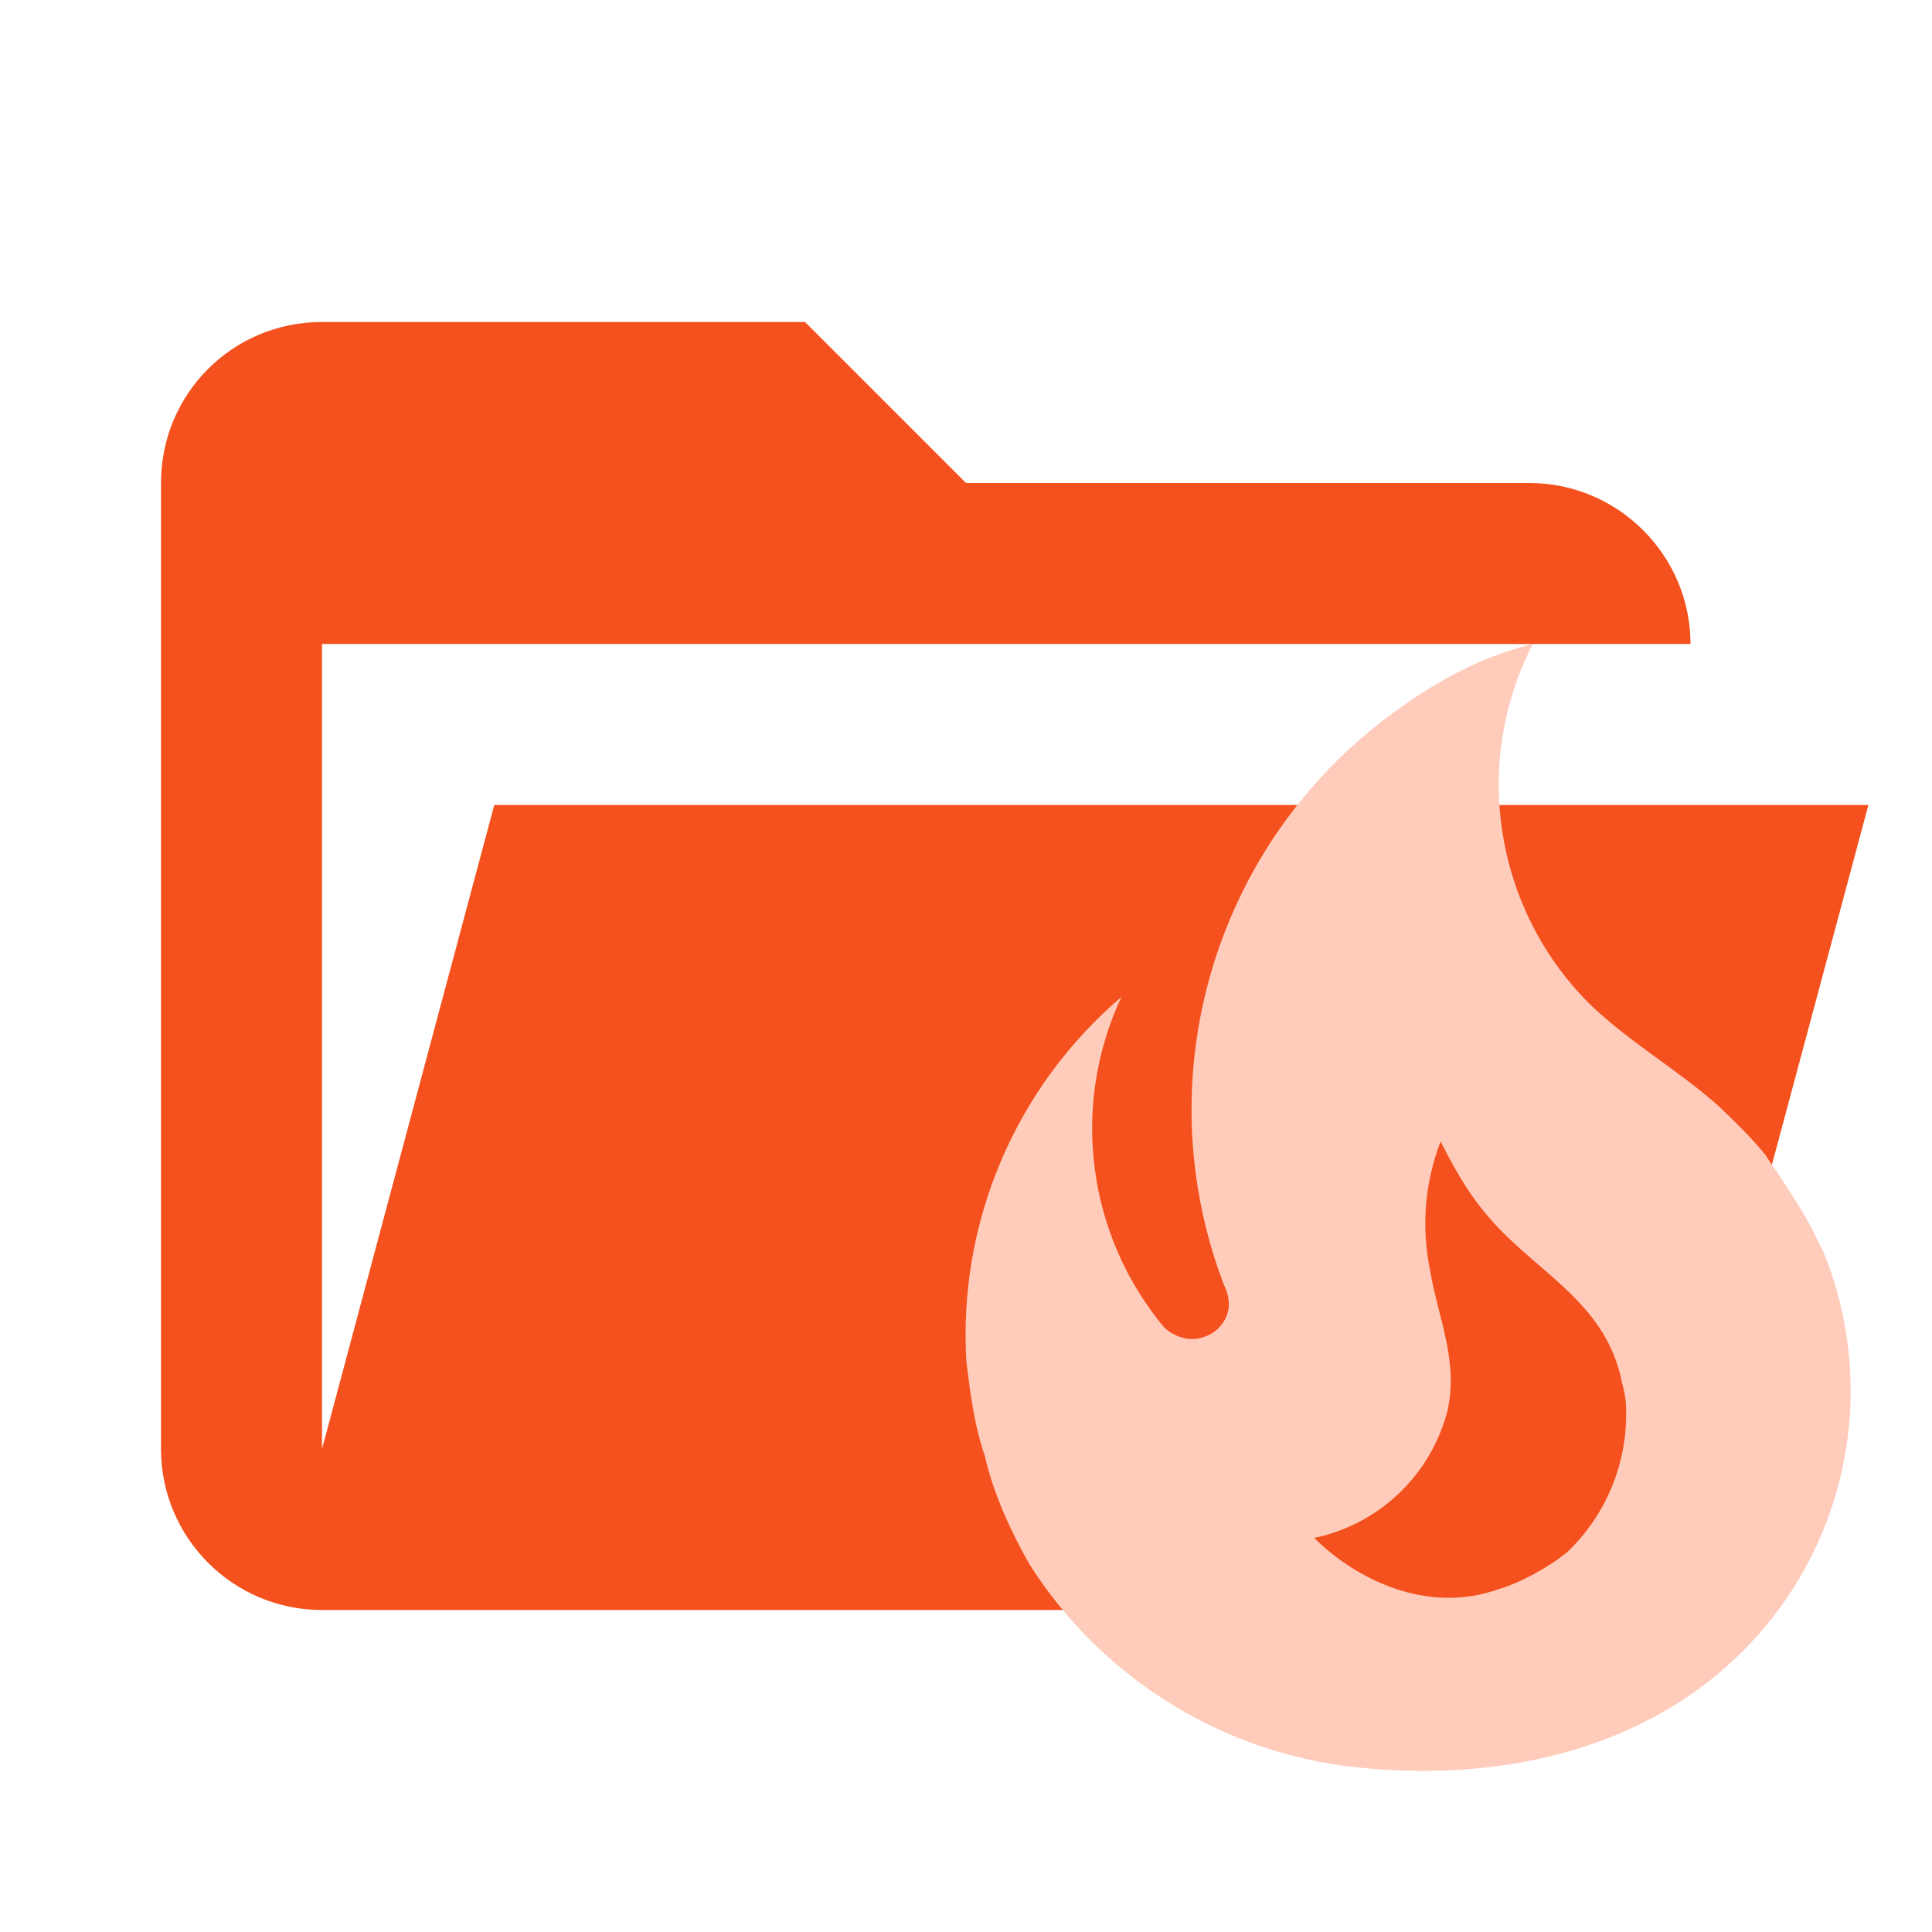
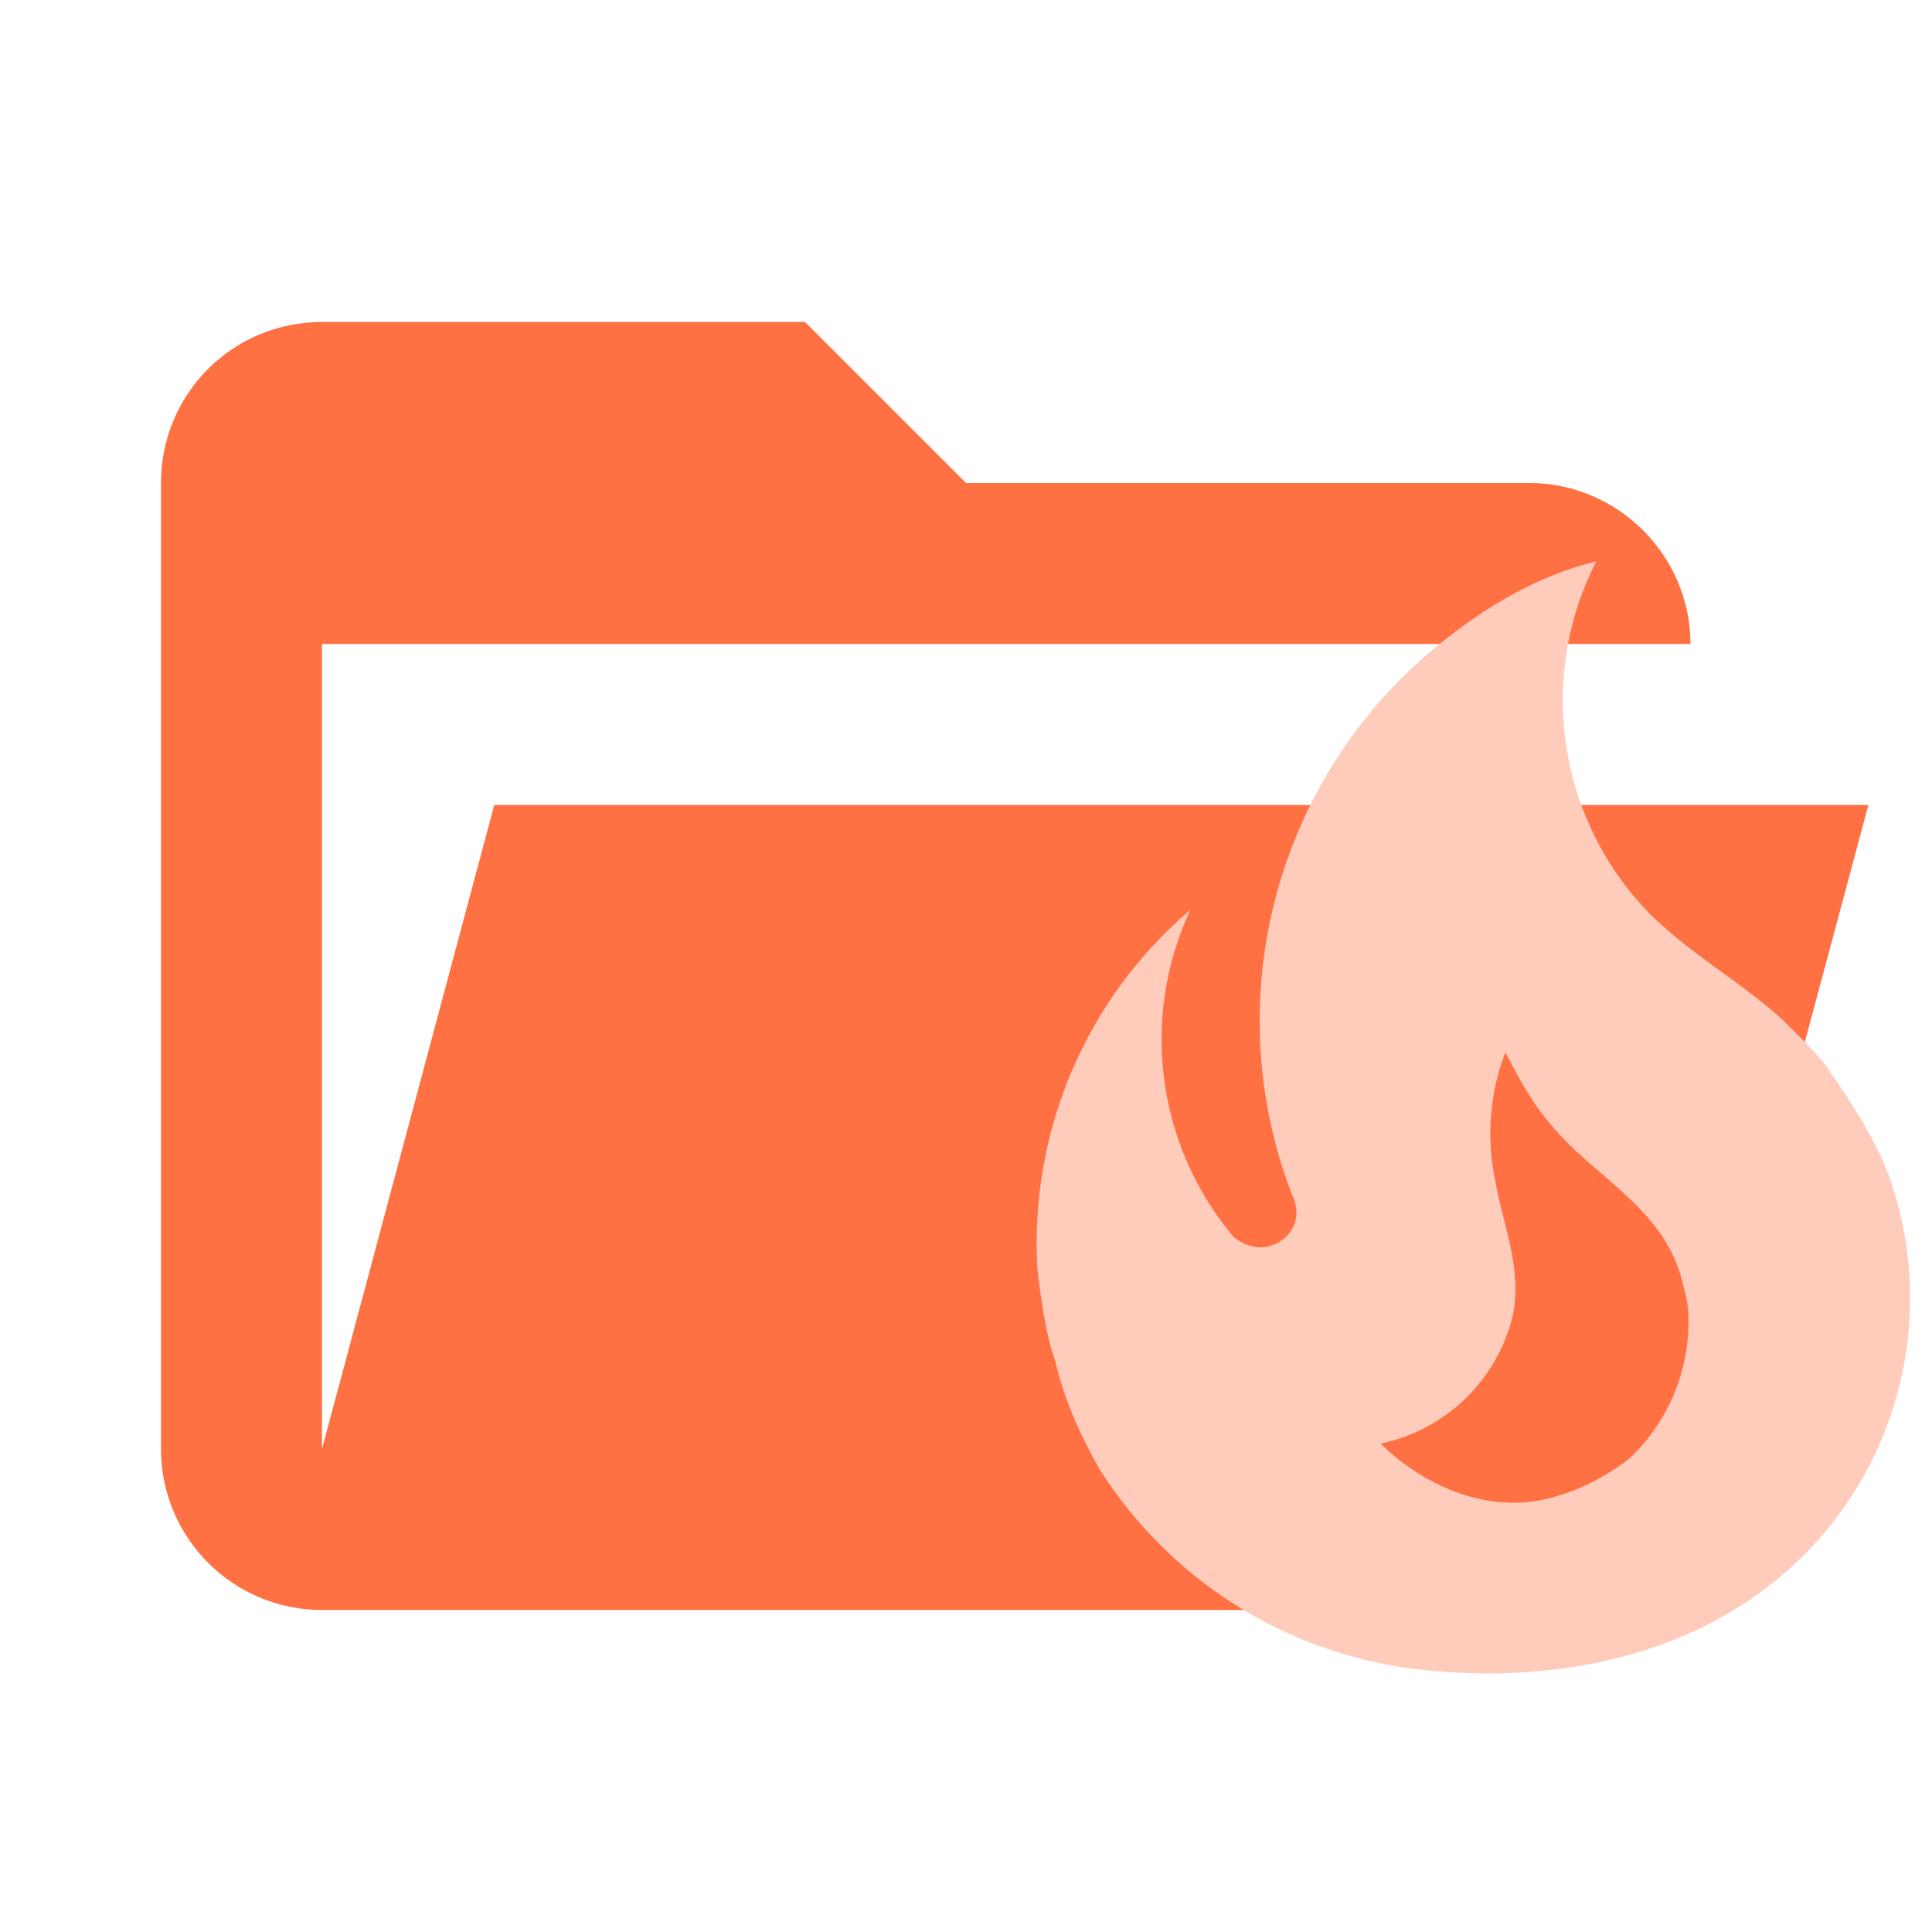
- <svg xmlns="http://www.w3.org/2000/svg" xml:space="preserve" fill-rule="evenodd" stroke-linejoin="round" stroke-miterlimit="2" clip-rule="evenodd" viewBox="0 0 48 48">
-   <path fill="#f4511e" fill-rule="nonzero" d="M38 40H8a4 4 0 0 1-4-4V12c0-2.22 1.78-4 4-4h12l4 4h14c2.2 0 4 1.8 4 4H8v20l4.28-16h34.14l-4.56 17A4 4 0 0 1 38 40Z" />
-   <path fill="#ffccbc" fill-rule="nonzero" d="M43.91 28.76c-.36-.47-.8-.88-1.21-1.28-1.05-.93-2.25-1.6-3.25-2.58a7.69 7.69 0 0 1-1.37-8.9c-1.5.36-2.8 1.17-3.91 2.05A12.2 12.2 0 0 0 30.4 31.9c.07.15.13.3.13.51 0 .34-.24.66-.55.78-.36.16-.74.06-1.04-.19a7.72 7.72 0 0 1-1.08-8.23 11.03 11.03 0 0 0-3.85 9.07c.1.78.19 1.56.46 2.34.21.93.64 1.86 1.11 2.69a11 11 0 0 0 7.8 5c3.35.43 6.95-.18 9.53-2.48a9.15 9.15 0 0 0 2.4-10.27l-.2-.4c-.33-.72-1.21-1.96-1.21-1.96m-4.96 9.8c-.45.37-1.17.77-1.73.93-1.76.62-3.52-.25-4.56-1.28a4.34 4.34 0 0 0 3.32-3.19c.26-1.24-.24-2.27-.44-3.46a5.7 5.7 0 0 1 .26-3.2c.3.58.62 1.17 1 1.64 1.2 1.56 3.1 2.24 3.51 4.36.06.21.1.43.1.66a4.73 4.73 0 0 1-1.46 3.54Z" />
+ <svg xmlns="http://www.w3.org/2000/svg" clip-rule="evenodd" stroke-linejoin="round" stroke-miterlimit="1.414" version="1.1" viewBox="0 0 24 24" xml:space="preserve">
+   <path d="M19 20H4a2 2 0 0 1-2-2V6c0-1.11.89-2 2-2h6l2 2h7c1.097 0 2 .903 2 2H4v10l2.14-8h17.07l-2.28 8.5c-.23.87-1.01 1.5-1.93 1.5z" fill="#ff7043" />
+   <path d="m22.707 13.269c-0.178-0.232-0.395-0.434-0.597-0.632-0.518-0.459-1.11-0.789-1.604-1.273a3.794 3.794 0 0 1-0.676-4.391c-0.74 0.178-1.382 0.577-1.929 1.012a6.02 6.02 0 0 0-1.86 6.834c0.035 0.074 0.064 0.148 0.064 0.252 0 0.168-0.118 0.326-0.271 0.385-0.178 0.079-0.365 0.03-0.513-0.094a3.809 3.809 0 0 1-0.533-4.061 5.442 5.442 0 0 0-1.9 4.475c0.049 0.385 0.094 0.77 0.227 1.155 0.104 0.459 0.316 0.918 0.548 1.327a5.428 5.428 0 0 0 3.849 2.467c1.653 0.212 3.429-0.089 4.702-1.224a4.515 4.515 0 0 0 1.184-5.067l-0.099-0.197c-0.163-0.355-0.597-0.967-0.597-0.967m-2.447 4.836c-0.222 0.183-0.577 0.38-0.854 0.459-0.868 0.306-1.737-0.123-2.25-0.632a2.142 2.142 0 0 0 1.638-1.574c0.128-0.612-0.118-1.12-0.217-1.707a2.812 2.812 0 0 1 0.128-1.579c0.148 0.286 0.306 0.577 0.493 0.809 0.592 0.77 1.53 1.105 1.732 2.151 0.03 0.104 0.049 0.212 0.049 0.326a2.334 2.334 0 0 1-0.72 1.747z" fill="#ffccbc" stroke-width=".493" />
</svg>
